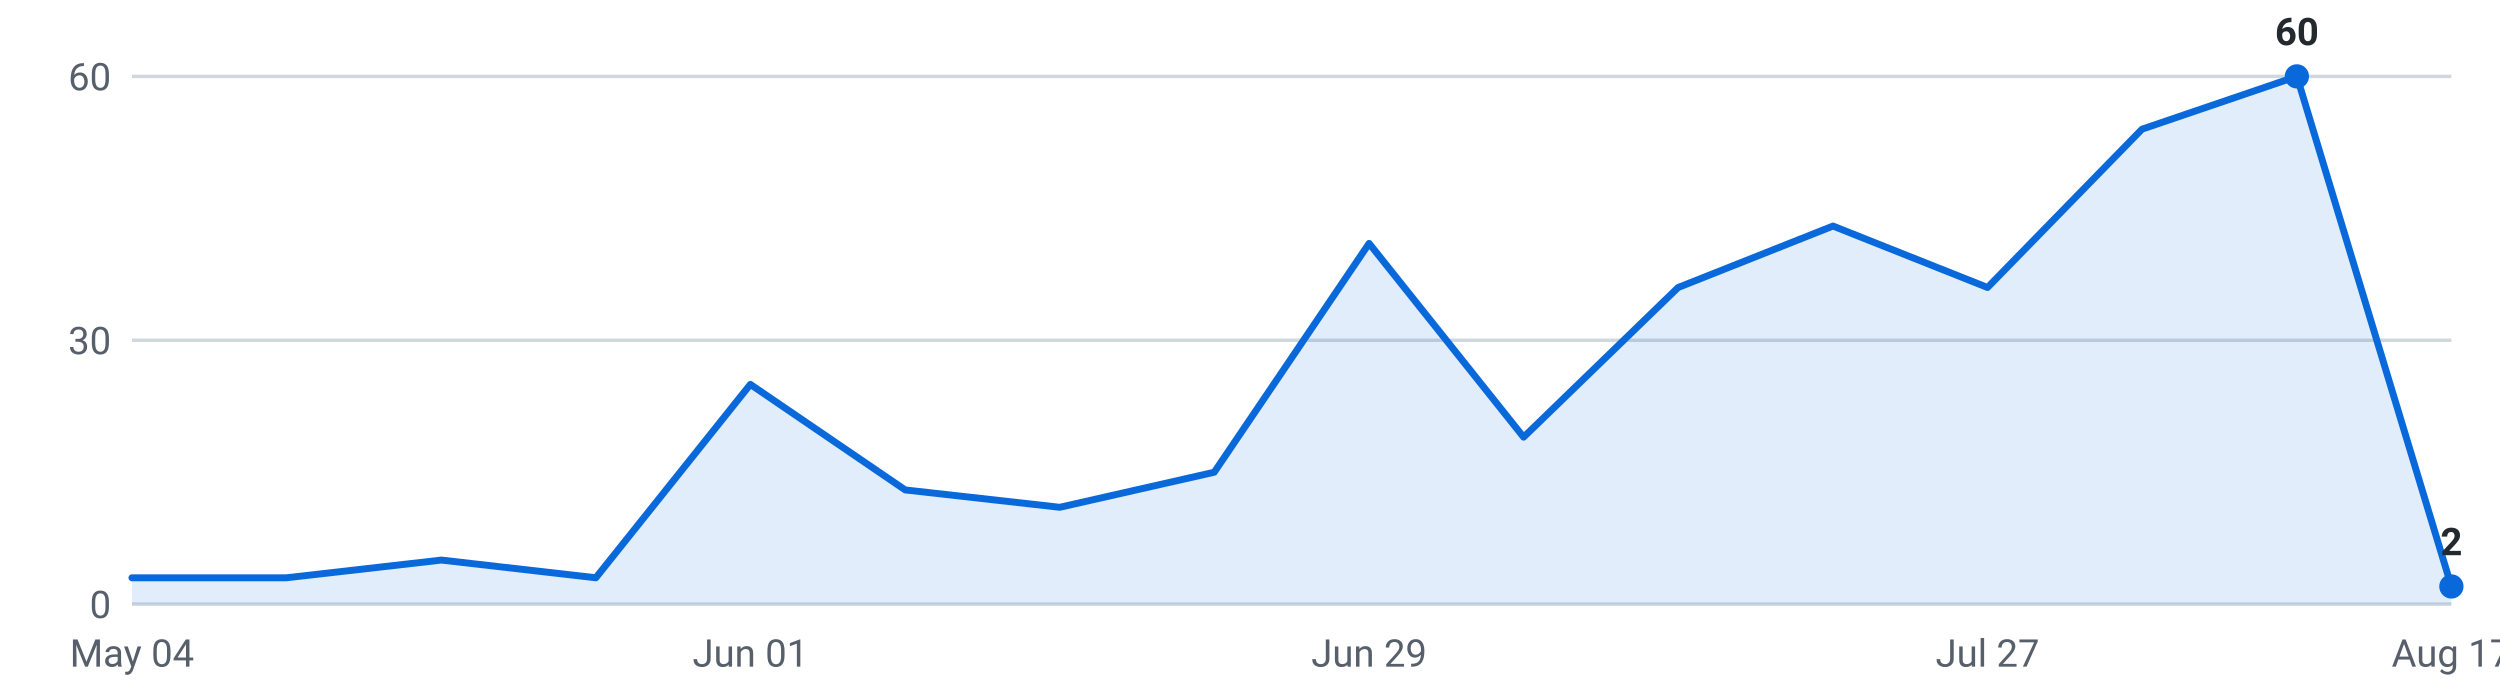
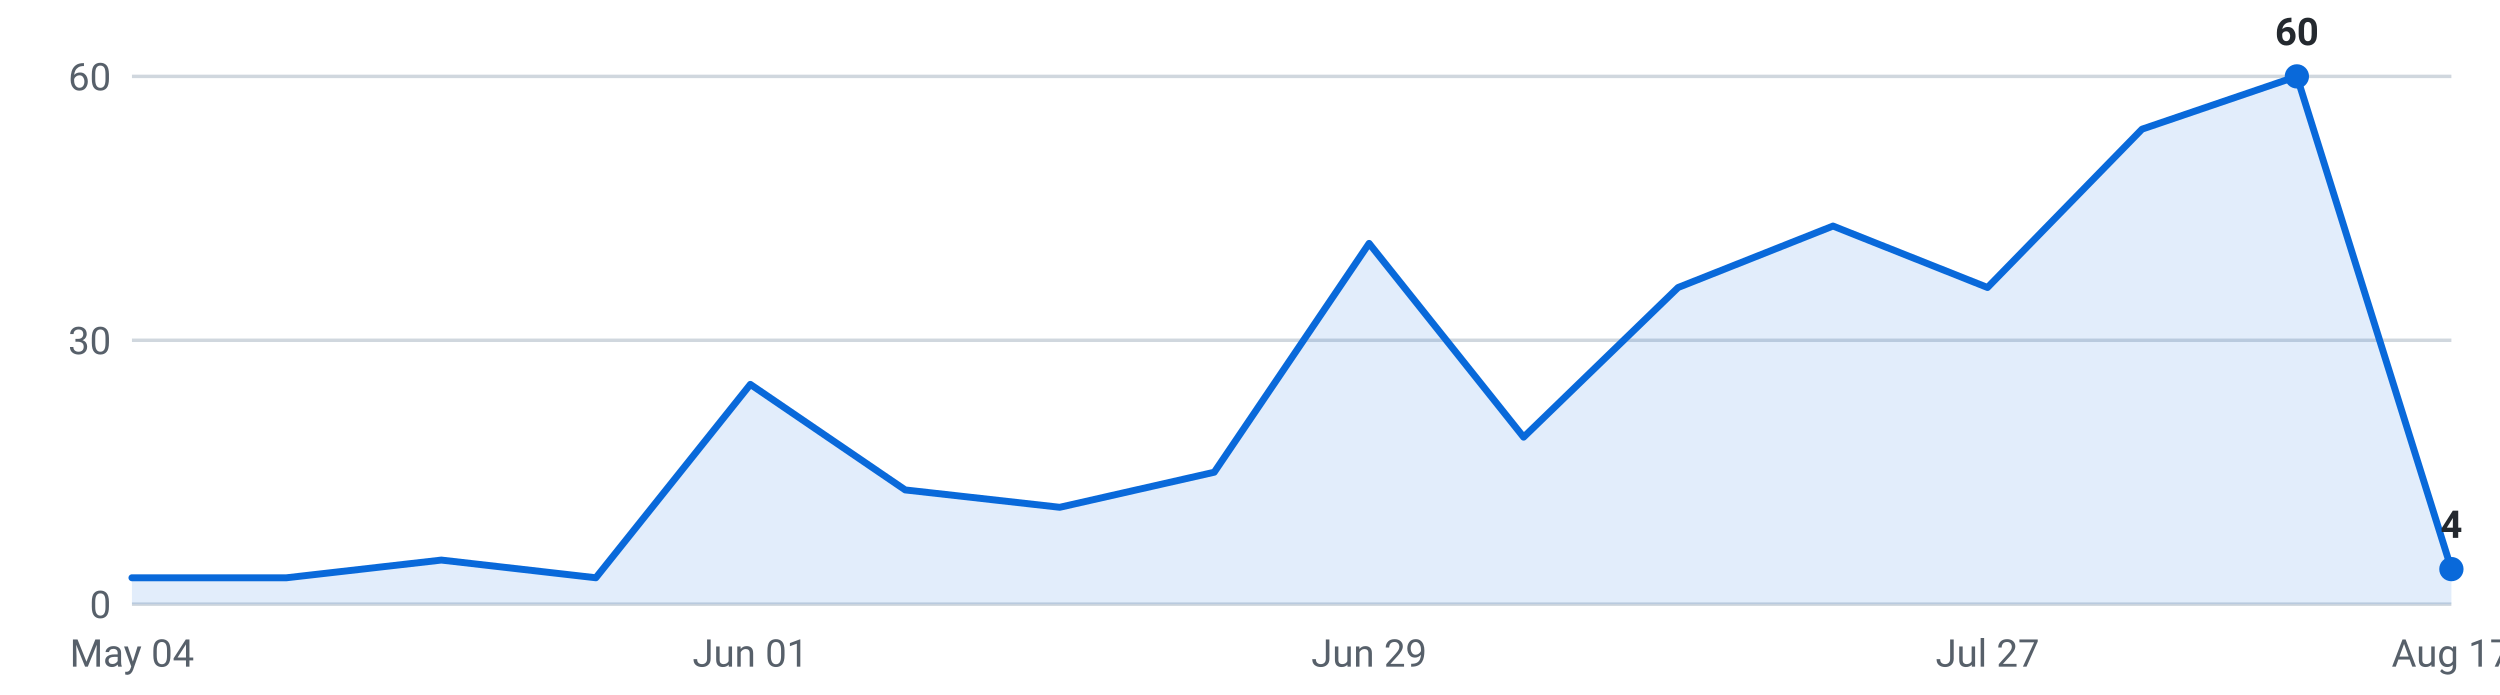
<svg xmlns="http://www.w3.org/2000/svg" viewBox="0 0 720 200" width="720" height="200" role="img" aria-label="Internships posted per week, last 16 weeks">
  <g font-family="-apple-system,Segoe UI,Roboto,sans-serif" font-size="11">
    <line x1="38" y1="174.0" x2="706" y2="174.0" stroke="#d0d7de" stroke-width="1" />
    <text x="32" y="178.0" text-anchor="end" fill="#57606a">0</text>
    <line x1="38" y1="98.0" x2="706" y2="98.0" stroke="#d0d7de" stroke-width="1" />
    <text x="32" y="102.0" text-anchor="end" fill="#57606a">30</text>
    <line x1="38" y1="22.0" x2="706" y2="22.0" stroke="#d0d7de" stroke-width="1" />
    <text x="32" y="26.0" text-anchor="end" fill="#57606a">60</text>
-     <path d="M38.0,174 L38.0,166.4 L82.5,166.4 L127.1,161.3 L171.6,166.4 L216.1,110.7 L260.7,141.1 L305.2,146.1 L349.7,136.0 L394.3,70.1 L438.8,125.9 L483.3,82.8 L527.9,65.1 L572.4,82.8 L616.9,37.2 L661.5,22.0 L706.0,168.9 L706.0,174 Z" fill="#0969da" fill-opacity="0.12" />
-     <polyline points="38.0,166.4 82.5,166.4 127.1,161.3 171.6,166.4 216.1,110.7 260.7,141.1 305.2,146.1 349.7,136.0 394.3,70.1 438.8,125.9 483.3,82.8 527.9,65.1 572.4,82.8 616.9,37.2 661.5,22.0 706.0,168.9" fill="none" stroke="#0969da" stroke-width="2" stroke-linejoin="round" stroke-linecap="round" />
+     <path d="M38.0,174 L38.0,166.4 L82.5,166.4 L127.1,161.3 L171.6,166.4 L216.1,110.7 L260.7,141.1 L305.2,146.1 L349.7,136.0 L394.3,70.1 L438.8,125.9 L483.3,82.8 L527.9,65.1 L572.4,82.8 L616.9,37.2 L661.5,22.0 L706.0,163.9 L706.0,174 Z" fill="#0969da" fill-opacity="0.12" />
+     <polyline points="38.0,166.4 82.5,166.4 127.1,161.3 171.6,166.4 216.1,110.7 260.7,141.1 305.2,146.1 349.7,136.0 394.3,70.1 438.8,125.9 483.3,82.8 527.9,65.1 572.4,82.8 616.9,37.2 661.5,22.0 706.0,163.9" fill="none" stroke="#0969da" stroke-width="2" stroke-linejoin="round" stroke-linecap="round" />
    <circle cx="661.5" cy="22.0" r="3.5" fill="#0969da" />
    <text x="661.5" y="13.0" text-anchor="middle" fill="#24292f" font-weight="600">60</text>
-     <circle cx="706.0" cy="168.9" r="3.5" fill="#0969da" />
-     <text x="706.0" y="159.9" text-anchor="middle" fill="#24292f" font-weight="600">2</text>
+     <circle cx="706.0" cy="163.9" r="3.5" fill="#0969da" />
+     <text x="706.0" y="154.9" text-anchor="middle" fill="#24292f" font-weight="600">4</text>
    <text x="38.0" y="192" text-anchor="middle" fill="#57606a">May 04</text>
    <text x="216.1" y="192" text-anchor="middle" fill="#57606a">Jun 01</text>
    <text x="394.3" y="192" text-anchor="middle" fill="#57606a">Jun 29</text>
    <text x="572.4" y="192" text-anchor="middle" fill="#57606a">Jul 27</text>
    <text x="706.0" y="192" text-anchor="middle" fill="#57606a">Aug 17</text>
  </g>
</svg>
